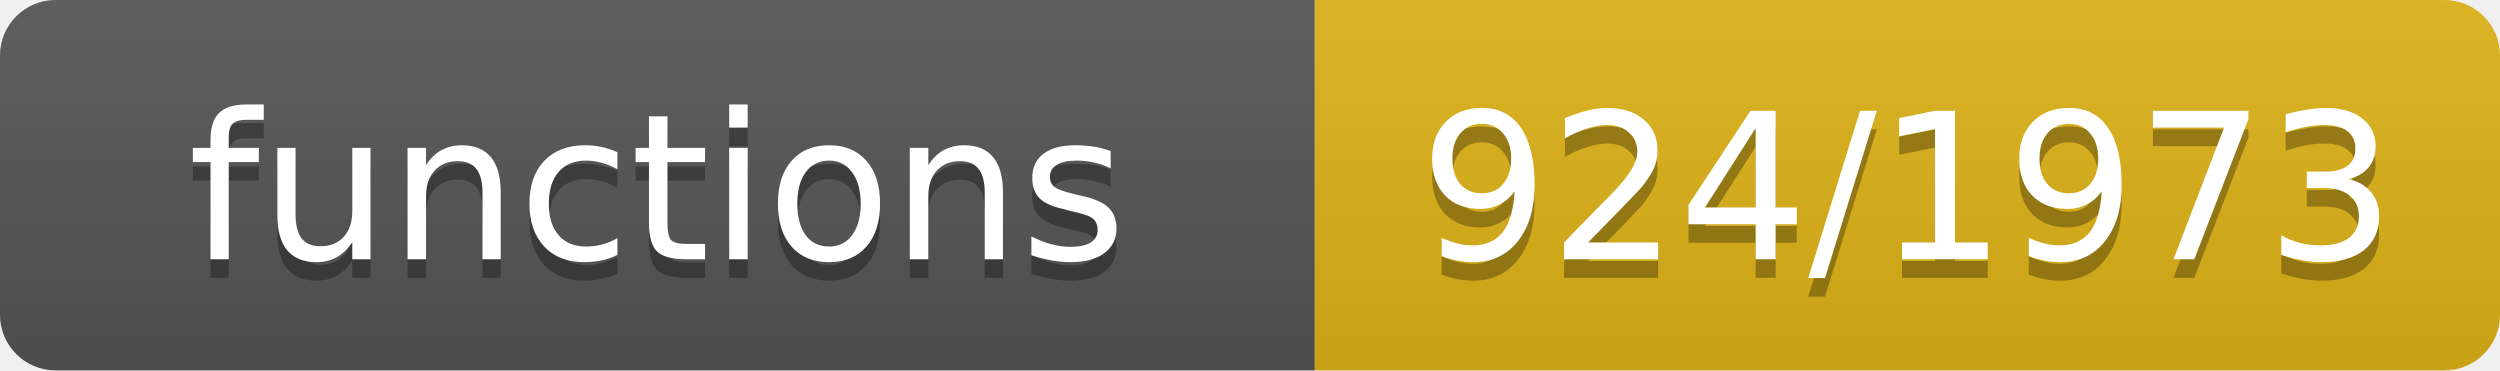
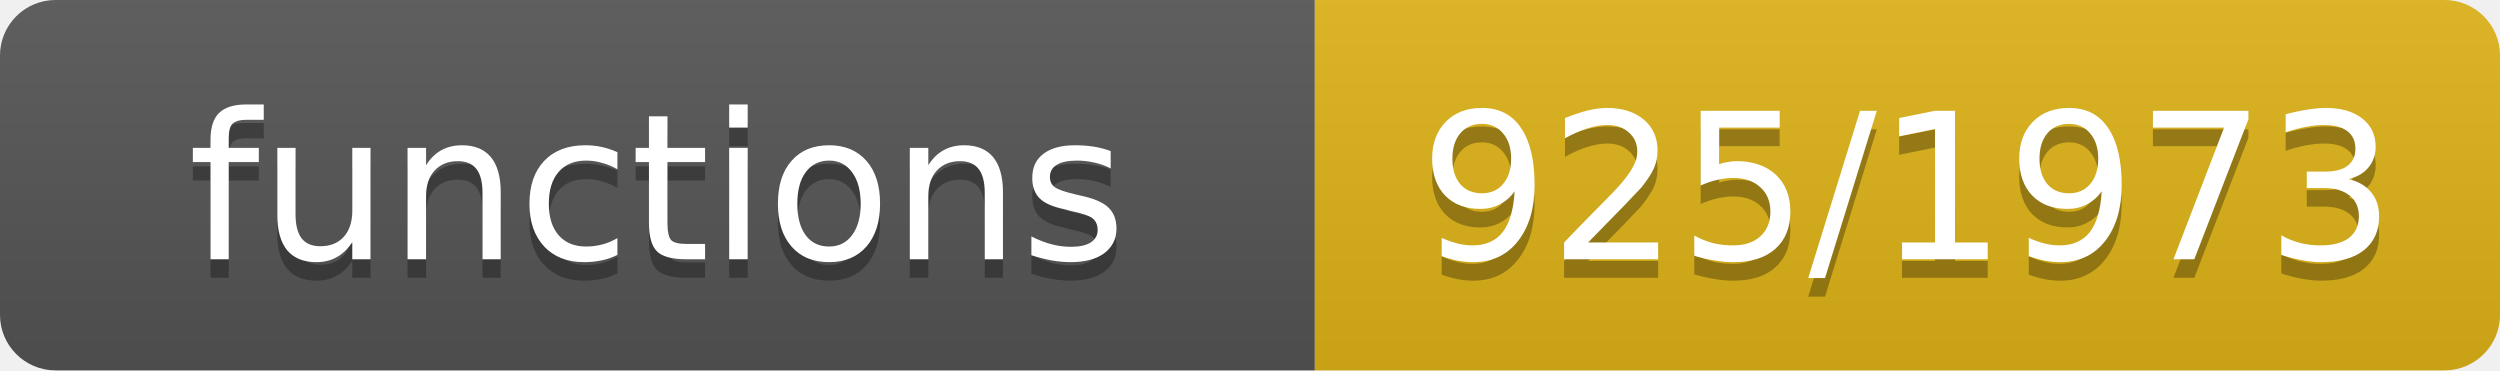
- <svg xmlns="http://www.w3.org/2000/svg" width="135" height="20" role="img" aria-label="functions: 924/1973">
+ <svg xmlns="http://www.w3.org/2000/svg" width="135" height="20" role="img" aria-label="functions: 925/1973">
  <linearGradient id="s" x2="0" y2="100%">
    <stop offset="0" stop-color="#bbb" stop-opacity=".1" />
    <stop offset="1" stop-opacity=".1" />
  </linearGradient>
  <clipPath id="r">
    <rect width="135" height="20" rx="3" fill="#fff" />
  </clipPath>
  <g clip-path="url(#r)">
    <rect width="71" height="20" fill="#555" />
    <rect x="71" width="64" height="20" fill="#dfb317" />
    <rect width="135" height="20" fill="url(#s)" />
  </g>
  <g fill="#fff" text-anchor="middle" font-family="Verdana,Geneva,DejaVu Sans,sans-serif" font-size="11">
    <text x="35.5" y="15" fill="#010101" fill-opacity=".3">functions</text>
    <text x="35.5" y="14">functions</text>
-     <text x="103.0" y="15" fill="#010101" fill-opacity=".3">924/1973</text>
-     <text x="103.0" y="14">924/1973</text>
+     <text x="103.0" y="15" fill="#010101" fill-opacity=".3">925/1973</text>
+     <text x="103.0" y="14">925/1973</text>
  </g>
</svg>
